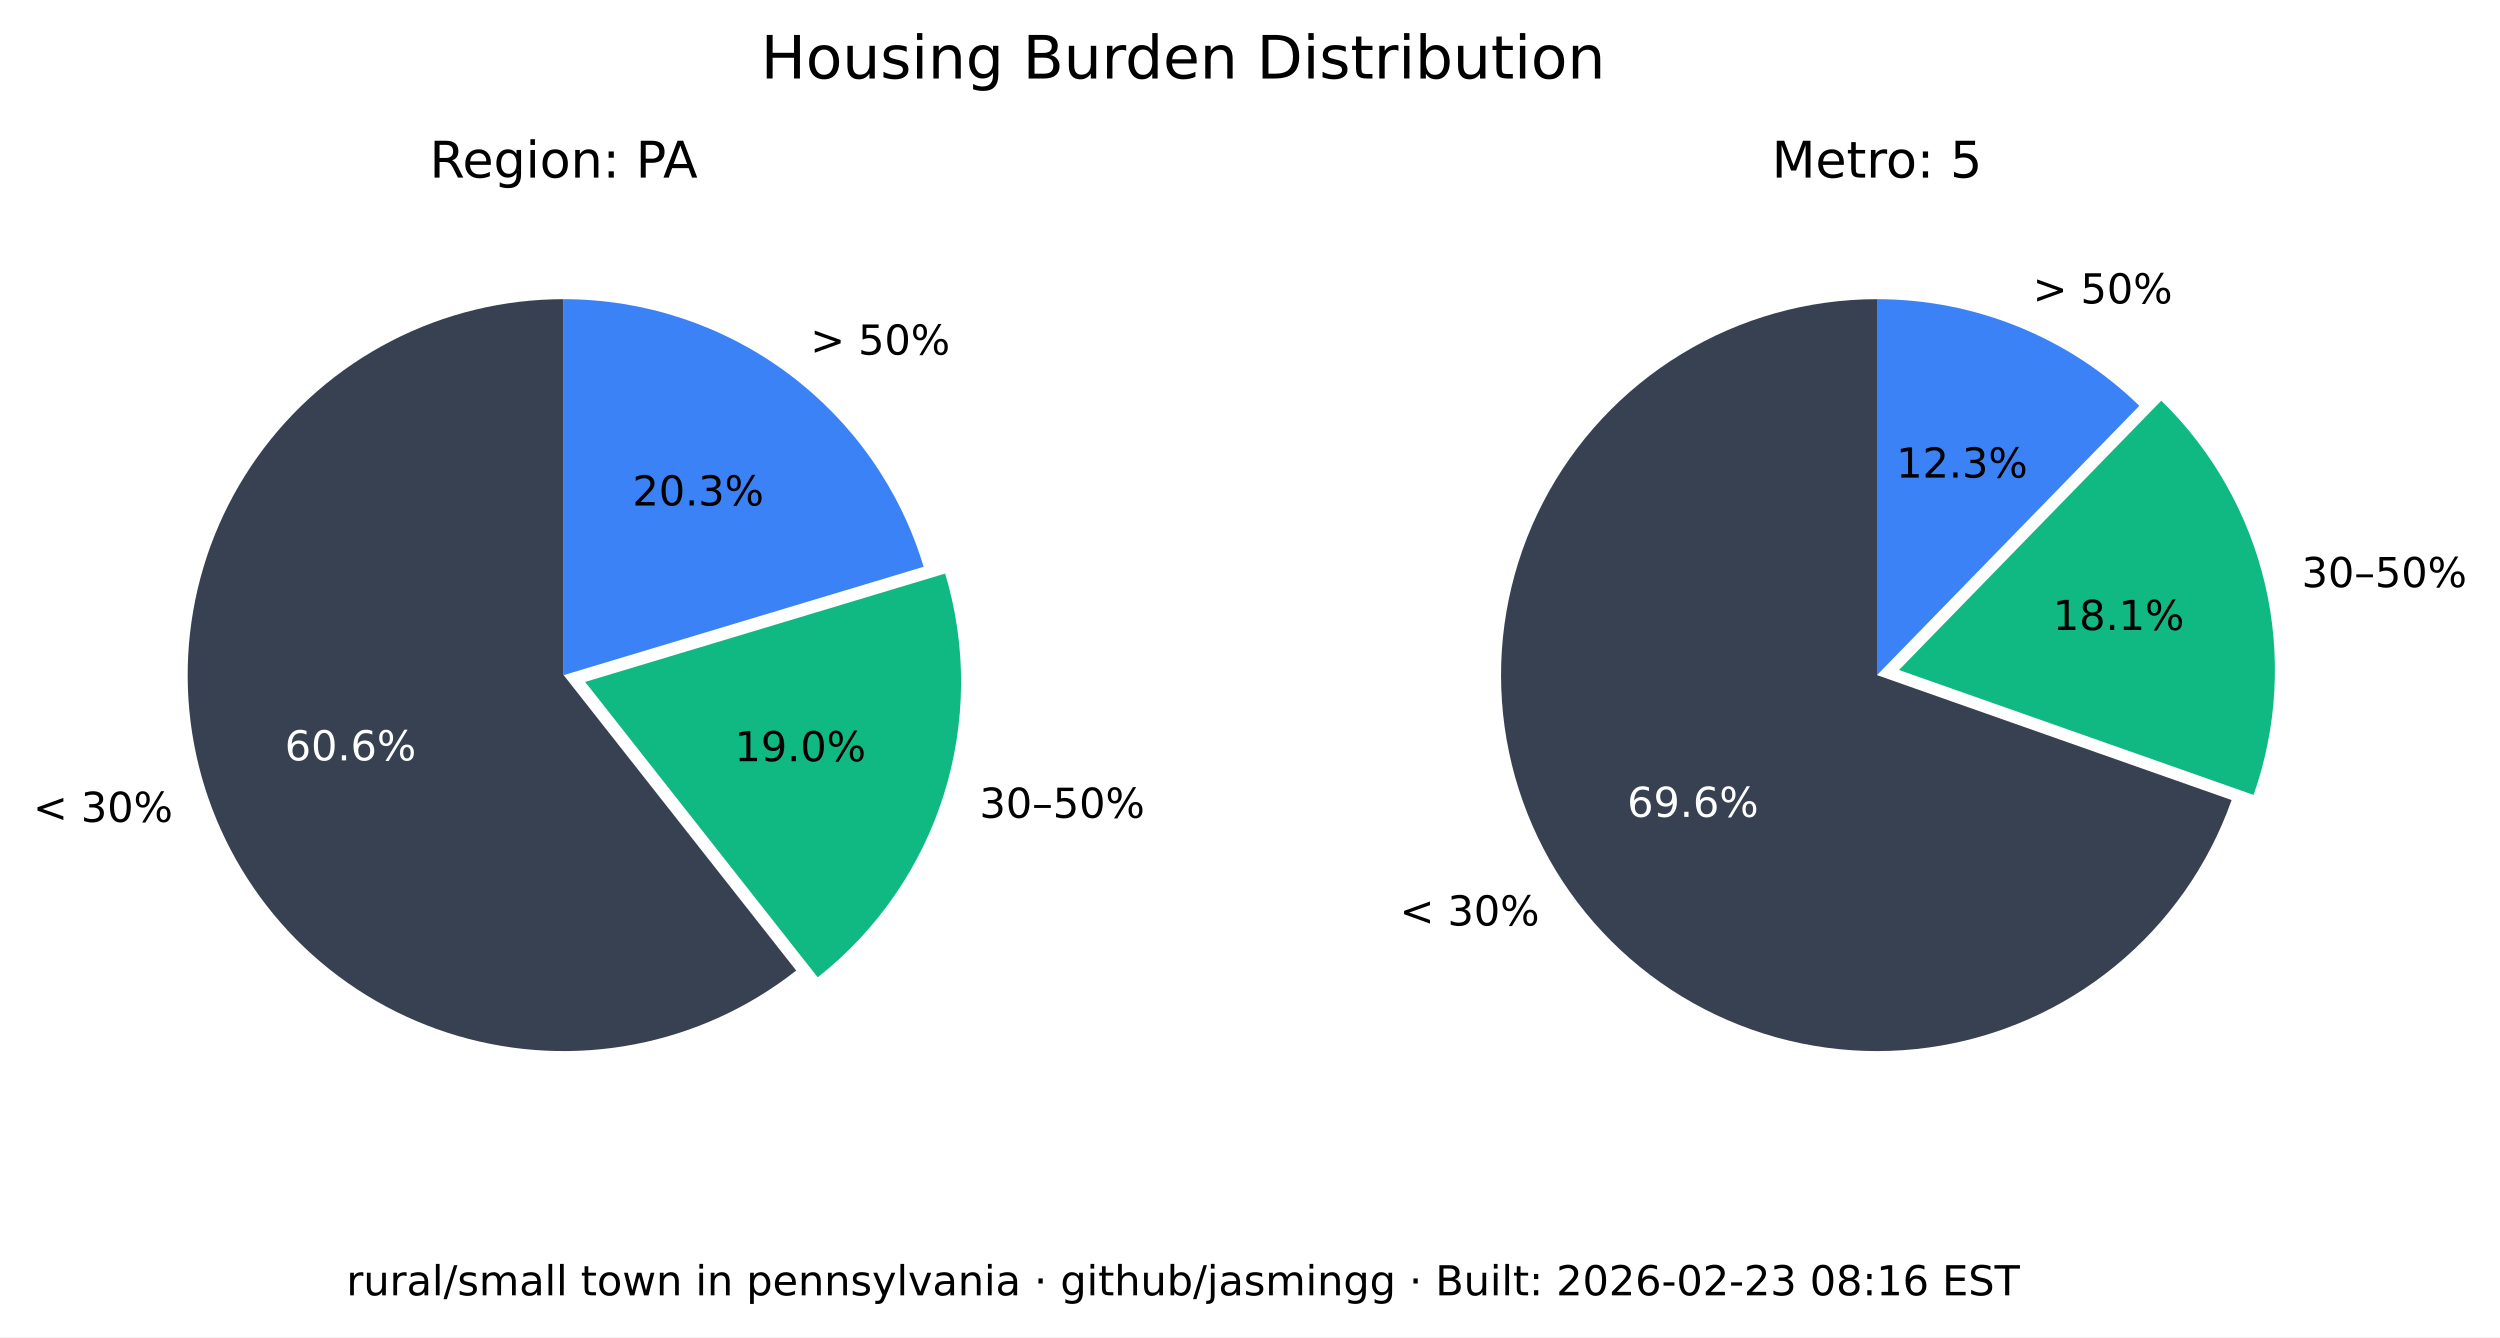
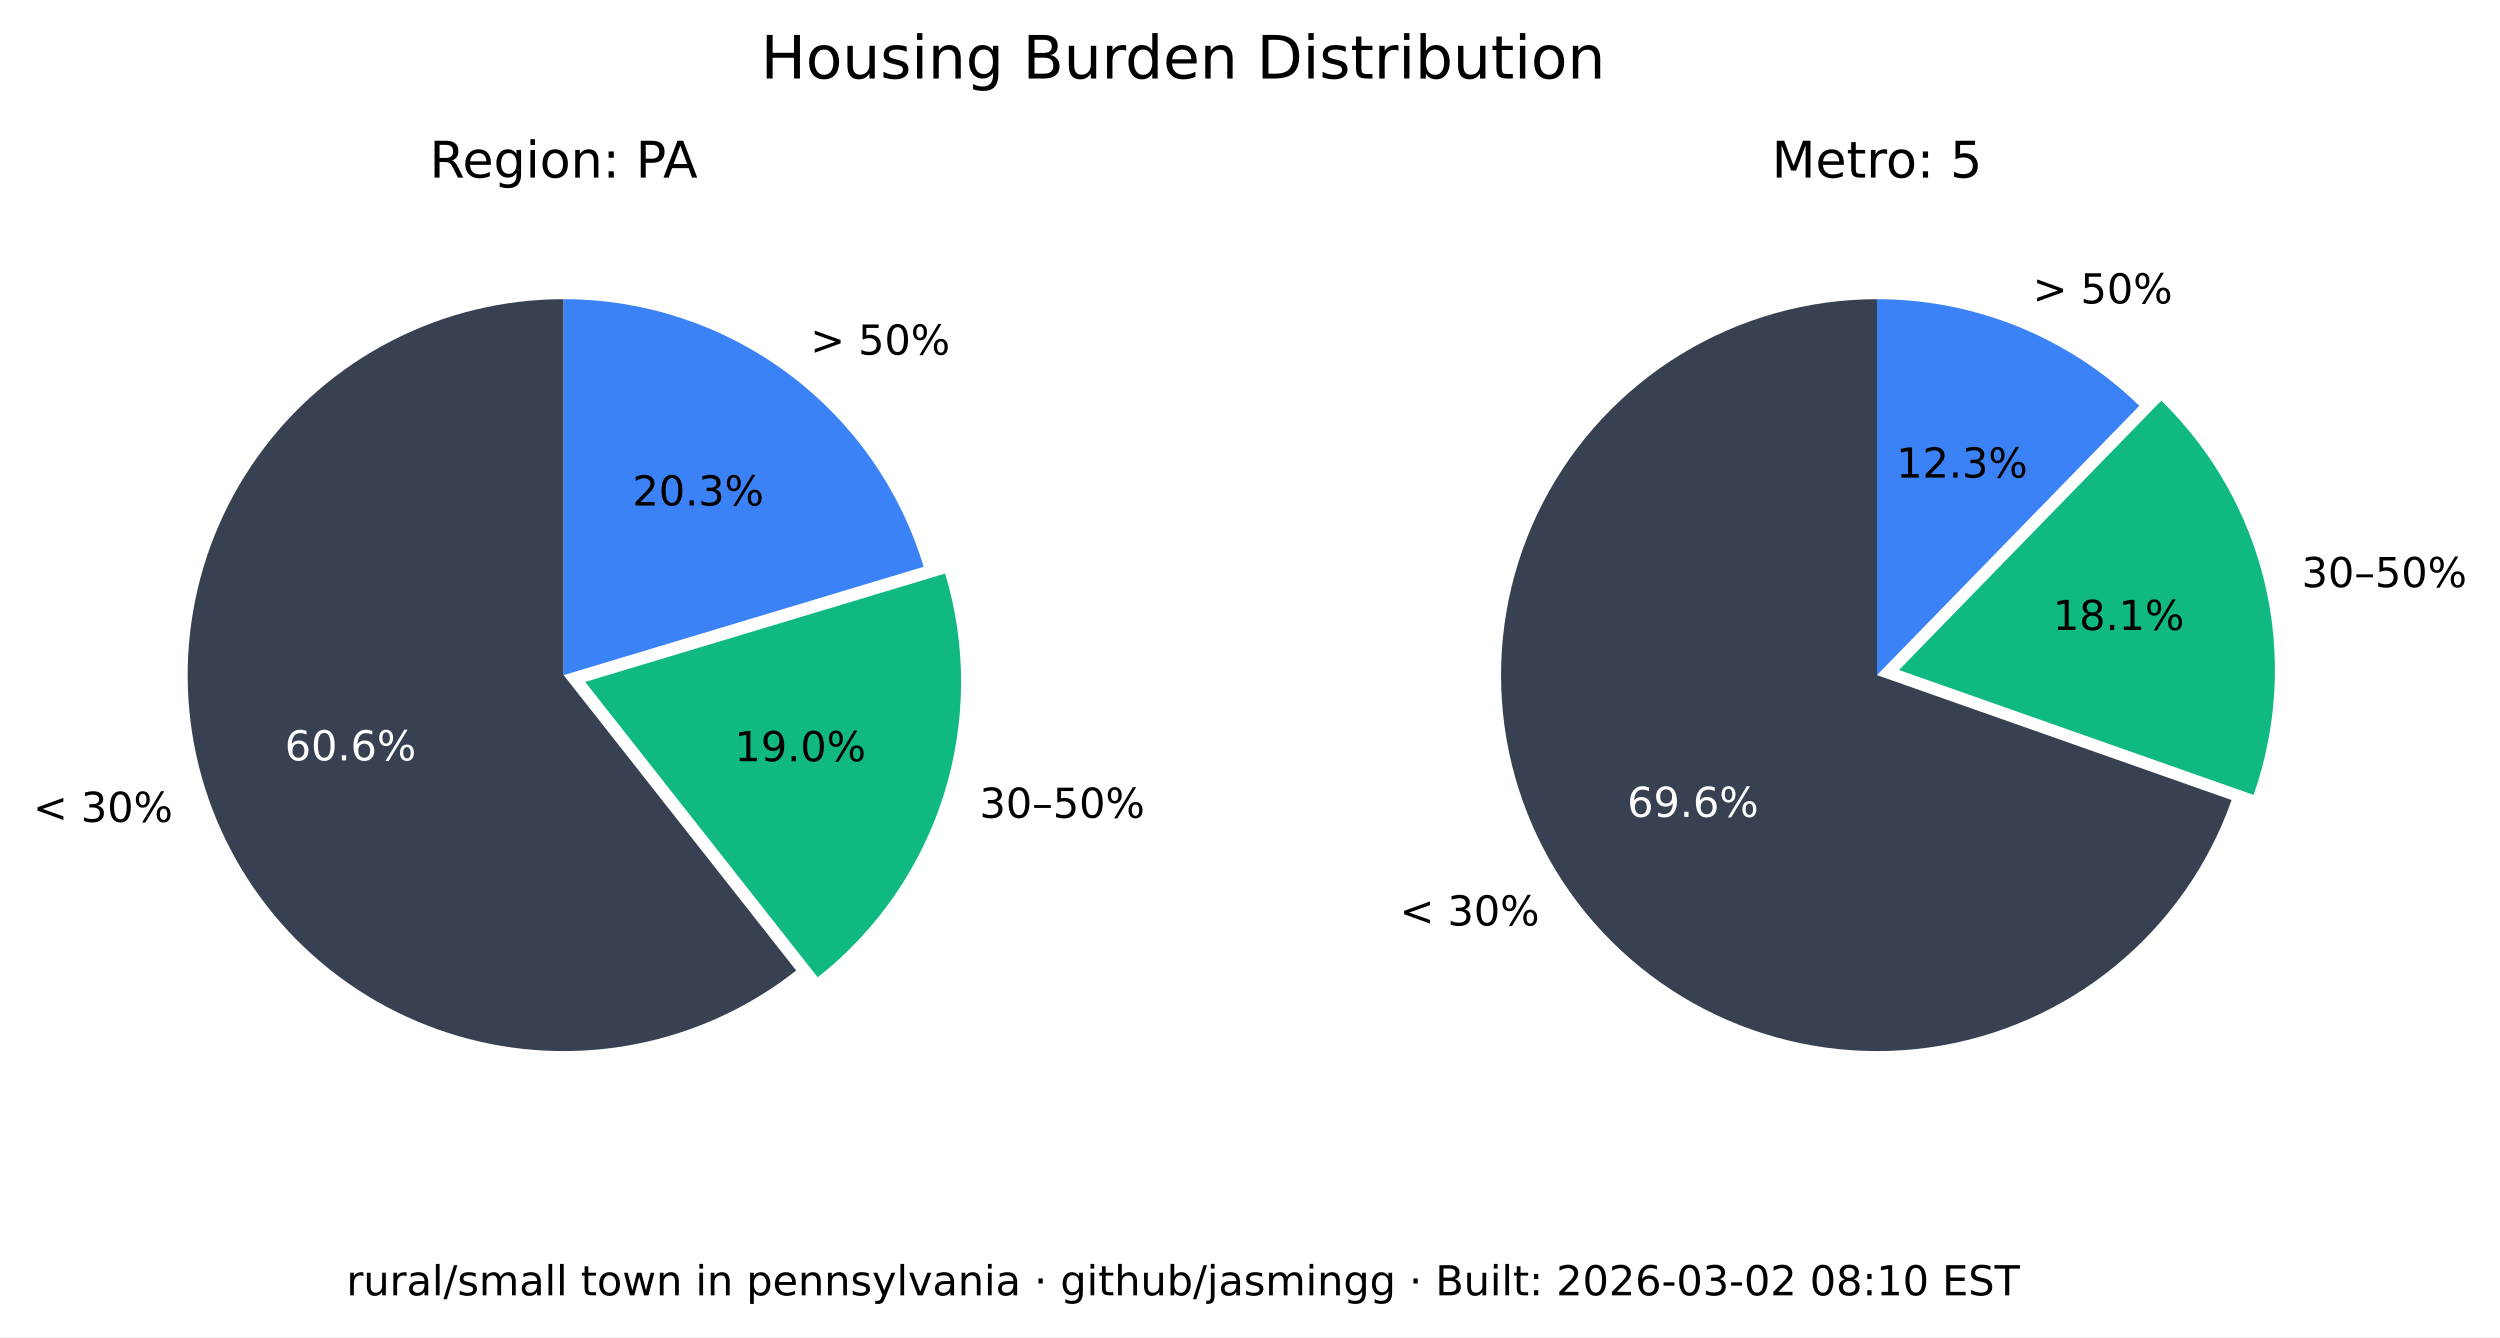
<svg xmlns="http://www.w3.org/2000/svg" xmlns:xlink="http://www.w3.org/1999/xlink" width="543.893pt" height="290.88pt" viewBox="0 0 543.893 290.88" version="1.1">
  <defs>
    <style type="text/css">*{stroke-linejoin: round; stroke-linecap: butt}</style>
  </defs>
  <g id="figure_1">
    <g id="patch_1">
      <path d="M 0 290.88  L 543.893 290.88  L 543.893 0  L 0 0  z " style="fill: #ffffff" />
    </g>
    <g id="axes_1">
      <g id="patch_2">
        <path d="M 122.62 65.088  C 109.58 65.088 96.727 68.207 85.136 74.183  C 73.546 80.159 63.551 88.822 55.988 99.445  C 48.425 110.069 43.512 122.349 41.659 135.257  C 39.805 148.165 41.066 161.331 45.335 173.653  C 49.603 185.975 56.757 197.1 66.198 206.096  C 75.639 215.091 87.096 221.7 99.61 225.369  C 112.124 229.037 125.336 229.661 138.139 227.186  C 150.943 224.712 162.971 219.211 173.217 211.144  L 122.62 146.88  z " style="fill: #374151" />
      </g>
      <g id="patch_3">
        <path d="M 177.897 212.621  C 190.804 202.459 200.356 188.64 205.3 172.974  C 210.244 157.308 210.356 140.51 205.621 124.78  L 127.3 148.357  z " style="fill: #10b981" />
      </g>
      <g id="patch_4">
        <path d="M 200.941 123.303  C 195.875 106.475 185.518 91.72 171.414 81.236  C 157.309 70.752 140.194 65.088 122.62 65.088  L 122.62 146.88  z " style="fill: #3b82f6" />
      </g>
      <g id="matplotlib.axis_1" />
      <g id="matplotlib.axis_2" />
      <g id="text_1">
        <g transform="translate(7.2 178.8141) scale(0.09 -0.09)">
          <defs>
            <path id="DejaVuSans-3c" d="M 4684 3150  L 1459 2003  L 4684 863  L 4684 294  L 678 1747  L 678 2266  L 4684 3719  L 4684 3150  z " transform="scale(0.015625)" />
            <path id="DejaVuSans-20" transform="scale(0.015625)" />
            <path id="DejaVuSans-33" d="M 2597 2516  Q 3050 2419 3304 2112  Q 3559 1806 3559 1356  Q 3559 666 3084 287  Q 2609 -91 1734 -91  Q 1441 -91 1130 -33  Q 819 25 488 141  L 488 750  Q 750 597 1062 519  Q 1375 441 1716 441  Q 2309 441 2620 675  Q 2931 909 2931 1356  Q 2931 1769 2642 2001  Q 2353 2234 1838 2234  L 1294 2234  L 1294 2753  L 1863 2753  Q 2328 2753 2575 2939  Q 2822 3125 2822 3475  Q 2822 3834 2567 4026  Q 2313 4219 1838 4219  Q 1578 4219 1281 4162  Q 984 4106 628 3988  L 628 4550  Q 988 4650 1302 4700  Q 1616 4750 1894 4750  Q 2613 4750 3031 4423  Q 3450 4097 3450 3541  Q 3450 3153 3228 2886  Q 3006 2619 2597 2516  z " transform="scale(0.015625)" />
            <path id="DejaVuSans-30" d="M 2034 4250  Q 1547 4250 1301 3770  Q 1056 3291 1056 2328  Q 1056 1369 1301 889  Q 1547 409 2034 409  Q 2525 409 2770 889  Q 3016 1369 3016 2328  Q 3016 3291 2770 3770  Q 2525 4250 2034 4250  z M 2034 4750  Q 2819 4750 3233 4129  Q 3647 3509 3647 2328  Q 3647 1150 3233 529  Q 2819 -91 2034 -91  Q 1250 -91 836 529  Q 422 1150 422 2328  Q 422 3509 836 4129  Q 1250 4750 2034 4750  z " transform="scale(0.015625)" />
            <path id="DejaVuSans-25" d="M 4653 2053  Q 4381 2053 4226 1822  Q 4072 1591 4072 1178  Q 4072 772 4226 539  Q 4381 306 4653 306  Q 4919 306 5073 539  Q 5228 772 5228 1178  Q 5228 1588 5073 1820  Q 4919 2053 4653 2053  z M 4653 2450  Q 5147 2450 5437 2106  Q 5728 1763 5728 1178  Q 5728 594 5436 251  Q 5144 -91 4653 -91  Q 4153 -91 3862 251  Q 3572 594 3572 1178  Q 3572 1766 3864 2108  Q 4156 2450 4653 2450  z M 1428 4353  Q 1159 4353 1004 4120  Q 850 3888 850 3481  Q 850 3069 1003 2837  Q 1156 2606 1428 2606  Q 1700 2606 1854 2837  Q 2009 3069 2009 3481  Q 2009 3884 1853 4118  Q 1697 4353 1428 4353  z M 4250 4750  L 4750 4750  L 1831 -91  L 1331 -91  L 4250 4750  z M 1428 4750  Q 1922 4750 2215 4408  Q 2509 4066 2509 3481  Q 2509 2891 2217 2550  Q 1925 2209 1428 2209  Q 931 2209 642 2551  Q 353 2894 353 3481  Q 353 4063 643 4406  Q 934 4750 1428 4750  z " transform="scale(0.015625)" />
          </defs>
          <use xlink:href="#DejaVuSans-3c" />
          <use xlink:href="#DejaVuSans-20" x="83.789" />
          <use xlink:href="#DejaVuSans-33" x="115.576" />
          <use xlink:href="#DejaVuSans-30" x="179.199" />
          <use xlink:href="#DejaVuSans-25" x="242.822" />
        </g>
      </g>
      <g id="text_2">
        <g style="fill: #ffffff" transform="translate(61.95368 165.4275) scale(0.09 -0.09)">
          <defs>
            <path id="DejaVuSans-36" d="M 2113 2584  Q 1688 2584 1439 2293  Q 1191 2003 1191 1497  Q 1191 994 1439 701  Q 1688 409 2113 409  Q 2538 409 2786 701  Q 3034 994 3034 1497  Q 3034 2003 2786 2293  Q 2538 2584 2113 2584  z M 3366 4563  L 3366 3988  Q 3128 4100 2886 4159  Q 2644 4219 2406 4219  Q 1781 4219 1451 3797  Q 1122 3375 1075 2522  Q 1259 2794 1537 2939  Q 1816 3084 2150 3084  Q 2853 3084 3261 2657  Q 3669 2231 3669 1497  Q 3669 778 3244 343  Q 2819 -91 2113 -91  Q 1303 -91 875 529  Q 447 1150 447 2328  Q 447 3434 972 4092  Q 1497 4750 2381 4750  Q 2619 4750 2861 4703  Q 3103 4656 3366 4563  z " transform="scale(0.015625)" />
            <path id="DejaVuSans-2e" d="M 684 794  L 1344 794  L 1344 0  L 684 0  L 684 794  z " transform="scale(0.015625)" />
          </defs>
          <use xlink:href="#DejaVuSans-36" />
          <use xlink:href="#DejaVuSans-30" x="63.623" />
          <use xlink:href="#DejaVuSans-2e" x="127.246" />
          <use xlink:href="#DejaVuSans-36" x="159.033" />
          <use xlink:href="#DejaVuSans-25" x="222.656" />
        </g>
      </g>
      <g id="text_3">
        <g transform="translate(213.0999 177.9196) scale(0.09 -0.09)">
          <defs>
            <path id="DejaVuSans-2013" d="M 313 1978  L 2888 1978  L 2888 1528  L 313 1528  L 313 1978  z " transform="scale(0.015625)" />
            <path id="DejaVuSans-35" d="M 691 4666  L 3169 4666  L 3169 4134  L 1269 4134  L 1269 2991  Q 1406 3038 1543 3061  Q 1681 3084 1819 3084  Q 2600 3084 3056 2656  Q 3513 2228 3513 1497  Q 3513 744 3044 326  Q 2575 -91 1722 -91  Q 1428 -91 1123 -41  Q 819 9 494 109  L 494 744  Q 775 591 1075 516  Q 1375 441 1709 441  Q 2250 441 2565 725  Q 2881 1009 2881 1497  Q 2881 1984 2565 2268  Q 2250 2553 1709 2553  Q 1456 2553 1204 2497  Q 953 2441 691 2322  L 691 4666  z " transform="scale(0.015625)" />
          </defs>
          <use xlink:href="#DejaVuSans-33" />
          <use xlink:href="#DejaVuSans-30" x="63.623" />
          <use xlink:href="#DejaVuSans-2013" x="127.246" />
          <use xlink:href="#DejaVuSans-35" x="177.246" />
          <use xlink:href="#DejaVuSans-30" x="240.869" />
          <use xlink:href="#DejaVuSans-25" x="304.492" />
        </g>
      </g>
      <g id="text_4">
        <g transform="translate(159.8049 165.6109) scale(0.09 -0.09)">
          <defs>
            <path id="DejaVuSans-31" d="M 794 531  L 1825 531  L 1825 4091  L 703 3866  L 703 4441  L 1819 4666  L 2450 4666  L 2450 531  L 3481 531  L 3481 0  L 794 0  L 794 531  z " transform="scale(0.015625)" />
            <path id="DejaVuSans-39" d="M 703 97  L 703 672  Q 941 559 1184 500  Q 1428 441 1663 441  Q 2288 441 2617 861  Q 2947 1281 2994 2138  Q 2813 1869 2534 1725  Q 2256 1581 1919 1581  Q 1219 1581 811 2004  Q 403 2428 403 3163  Q 403 3881 828 4315  Q 1253 4750 1959 4750  Q 2769 4750 3195 4129  Q 3622 3509 3622 2328  Q 3622 1225 3098 567  Q 2575 -91 1691 -91  Q 1453 -91 1209 -44  Q 966 3 703 97  z M 1959 2075  Q 2384 2075 2632 2365  Q 2881 2656 2881 3163  Q 2881 3666 2632 3958  Q 2384 4250 1959 4250  Q 1534 4250 1286 3958  Q 1038 3666 1038 3163  Q 1038 2656 1286 2365  Q 1534 2075 1959 2075  z " transform="scale(0.015625)" />
          </defs>
          <use xlink:href="#DejaVuSans-31" />
          <use xlink:href="#DejaVuSans-39" x="63.623" />
          <use xlink:href="#DejaVuSans-2e" x="127.246" />
          <use xlink:href="#DejaVuSans-30" x="159.033" />
          <use xlink:href="#DejaVuSans-25" x="222.656" />
        </g>
      </g>
      <g id="text_5">
        <g transform="translate(176.2929 77.15477) scale(0.09 -0.09)">
          <defs>
            <path id="DejaVuSans-3e" d="M 678 3150  L 678 3719  L 4684 2266  L 4684 1747  L 678 294  L 678 863  L 3897 2003  L 678 3150  z " transform="scale(0.015625)" />
          </defs>
          <use xlink:href="#DejaVuSans-3e" />
          <use xlink:href="#DejaVuSans-20" x="83.789" />
          <use xlink:href="#DejaVuSans-35" x="115.576" />
          <use xlink:href="#DejaVuSans-30" x="179.199" />
          <use xlink:href="#DejaVuSans-25" x="242.822" />
        </g>
      </g>
      <g id="text_6">
        <g transform="translate(137.6011 109.9769) scale(0.09 -0.09)">
          <defs>
            <path id="DejaVuSans-32" d="M 1228 531  L 3431 531  L 3431 0  L 469 0  L 469 531  Q 828 903 1448 1529  Q 2069 2156 2228 2338  Q 2531 2678 2651 2914  Q 2772 3150 2772 3378  Q 2772 3750 2511 3984  Q 2250 4219 1831 4219  Q 1534 4219 1204 4116  Q 875 4013 500 3803  L 500 4441  Q 881 4594 1212 4672  Q 1544 4750 1819 4750  Q 2544 4750 2975 4387  Q 3406 4025 3406 3419  Q 3406 3131 3298 2873  Q 3191 2616 2906 2266  Q 2828 2175 2409 1742  Q 1991 1309 1228 531  z " transform="scale(0.015625)" />
          </defs>
          <use xlink:href="#DejaVuSans-32" />
          <use xlink:href="#DejaVuSans-30" x="63.623" />
          <use xlink:href="#DejaVuSans-2e" x="127.246" />
          <use xlink:href="#DejaVuSans-33" x="159.033" />
          <use xlink:href="#DejaVuSans-25" x="222.656" />
        </g>
      </g>
      <g id="text_7">
        <g transform="translate(93.46275 38.64) scale(0.11 -0.11)">
          <defs>
            <path id="DejaVuSans-52" d="M 2841 2188  Q 3044 2119 3236 1894  Q 3428 1669 3622 1275  L 4263 0  L 3584 0  L 2988 1197  Q 2756 1666 2539 1819  Q 2322 1972 1947 1972  L 1259 1972  L 1259 0  L 628 0  L 628 4666  L 2053 4666  Q 2853 4666 3247 4331  Q 3641 3997 3641 3322  Q 3641 2881 3436 2590  Q 3231 2300 2841 2188  z M 1259 4147  L 1259 2491  L 2053 2491  Q 2509 2491 2742 2702  Q 2975 2913 2975 3322  Q 2975 3731 2742 3939  Q 2509 4147 2053 4147  L 1259 4147  z " transform="scale(0.015625)" />
            <path id="DejaVuSans-65" d="M 3597 1894  L 3597 1613  L 953 1613  Q 991 1019 1311 708  Q 1631 397 2203 397  Q 2534 397 2845 478  Q 3156 559 3463 722  L 3463 178  Q 3153 47 2828 -22  Q 2503 -91 2169 -91  Q 1331 -91 842 396  Q 353 884 353 1716  Q 353 2575 817 3079  Q 1281 3584 2069 3584  Q 2775 3584 3186 3129  Q 3597 2675 3597 1894  z M 3022 2063  Q 3016 2534 2758 2815  Q 2500 3097 2075 3097  Q 1594 3097 1305 2825  Q 1016 2553 972 2059  L 3022 2063  z " transform="scale(0.015625)" />
            <path id="DejaVuSans-67" d="M 2906 1791  Q 2906 2416 2648 2759  Q 2391 3103 1925 3103  Q 1463 3103 1205 2759  Q 947 2416 947 1791  Q 947 1169 1205 825  Q 1463 481 1925 481  Q 2391 481 2648 825  Q 2906 1169 2906 1791  z M 3481 434  Q 3481 -459 3084 -895  Q 2688 -1331 1869 -1331  Q 1566 -1331 1297 -1286  Q 1028 -1241 775 -1147  L 775 -588  Q 1028 -725 1275 -790  Q 1522 -856 1778 -856  Q 2344 -856 2625 -561  Q 2906 -266 2906 331  L 2906 616  Q 2728 306 2450 153  Q 2172 0 1784 0  Q 1141 0 747 490  Q 353 981 353 1791  Q 353 2603 747 3093  Q 1141 3584 1784 3584  Q 2172 3584 2450 3431  Q 2728 3278 2906 2969  L 2906 3500  L 3481 3500  L 3481 434  z " transform="scale(0.015625)" />
            <path id="DejaVuSans-69" d="M 603 3500  L 1178 3500  L 1178 0  L 603 0  L 603 3500  z M 603 4863  L 1178 4863  L 1178 4134  L 603 4134  L 603 4863  z " transform="scale(0.015625)" />
            <path id="DejaVuSans-6f" d="M 1959 3097  Q 1497 3097 1228 2736  Q 959 2375 959 1747  Q 959 1119 1226 758  Q 1494 397 1959 397  Q 2419 397 2687 759  Q 2956 1122 2956 1747  Q 2956 2369 2687 2733  Q 2419 3097 1959 3097  z M 1959 3584  Q 2709 3584 3137 3096  Q 3566 2609 3566 1747  Q 3566 888 3137 398  Q 2709 -91 1959 -91  Q 1206 -91 779 398  Q 353 888 353 1747  Q 353 2609 779 3096  Q 1206 3584 1959 3584  z " transform="scale(0.015625)" />
            <path id="DejaVuSans-6e" d="M 3513 2113  L 3513 0  L 2938 0  L 2938 2094  Q 2938 2591 2744 2837  Q 2550 3084 2163 3084  Q 1697 3084 1428 2787  Q 1159 2491 1159 1978  L 1159 0  L 581 0  L 581 3500  L 1159 3500  L 1159 2956  Q 1366 3272 1645 3428  Q 1925 3584 2291 3584  Q 2894 3584 3203 3211  Q 3513 2838 3513 2113  z " transform="scale(0.015625)" />
            <path id="DejaVuSans-3a" d="M 750 794  L 1409 794  L 1409 0  L 750 0  L 750 794  z M 750 3309  L 1409 3309  L 1409 2516  L 750 2516  L 750 3309  z " transform="scale(0.015625)" />
            <path id="DejaVuSans-50" d="M 1259 4147  L 1259 2394  L 2053 2394  Q 2494 2394 2734 2622  Q 2975 2850 2975 3272  Q 2975 3691 2734 3919  Q 2494 4147 2053 4147  L 1259 4147  z M 628 4666  L 2053 4666  Q 2838 4666 3239 4311  Q 3641 3956 3641 3272  Q 3641 2581 3239 2228  Q 2838 1875 2053 1875  L 1259 1875  L 1259 0  L 628 0  L 628 4666  z " transform="scale(0.015625)" />
            <path id="DejaVuSans-41" d="M 2188 4044  L 1331 1722  L 3047 1722  L 2188 4044  z M 1831 4666  L 2547 4666  L 4325 0  L 3669 0  L 3244 1197  L 1141 1197  L 716 0  L 50 0  L 1831 4666  z " transform="scale(0.015625)" />
          </defs>
          <use xlink:href="#DejaVuSans-52" />
          <use xlink:href="#DejaVuSans-65" x="64.982" />
          <use xlink:href="#DejaVuSans-67" x="126.506" />
          <use xlink:href="#DejaVuSans-69" x="189.982" />
          <use xlink:href="#DejaVuSans-6f" x="217.766" />
          <use xlink:href="#DejaVuSans-6e" x="278.947" />
          <use xlink:href="#DejaVuSans-3a" x="342.326" />
          <use xlink:href="#DejaVuSans-20" x="376.018" />
          <use xlink:href="#DejaVuSans-50" x="407.805" />
          <use xlink:href="#DejaVuSans-41" x="461.732" />
        </g>
      </g>
    </g>
    <g id="axes_2">
      <g id="patch_5">
        <path d="M 408.355 65.088  C 393.357 65.088 378.645 69.213 365.833 77.01  C 353.022 84.807 342.598 95.979 335.707 109.3  C 328.816 122.621 325.721 137.584 326.759 152.546  C 327.798 167.507 332.933 181.899 341.598 194.14  C 350.264 206.38 362.132 216.005 375.898 221.956  C 389.664 227.908 404.806 229.96 419.659 227.887  C 434.513 225.814 448.514 219.695 460.125 210.203  C 471.736 200.71 480.516 188.204 485.499 174.059  L 408.355 146.88  z " style="fill: #374151" />
      </g>
      <g id="patch_6">
        <path d="M 490.278 172.94  C 495.464 158.22 496.33 142.318 492.773 127.122  C 489.216 111.925 481.383 98.059 470.203 87.17  L 413.133 145.762  z " style="fill: #10b981" />
      </g>
      <g id="patch_7">
        <path d="M 465.424 88.288  C 457.86 80.92 448.94 75.086 439.157 71.11  C 429.375 67.133 418.915 65.088 408.355 65.088  L 408.355 146.88  z " style="fill: #3b82f6" />
      </g>
      <g id="matplotlib.axis_3" />
      <g id="matplotlib.axis_4" />
      <g id="text_8">
        <g transform="translate(304.5166 201.349) scale(0.09 -0.09)">
          <use xlink:href="#DejaVuSans-3c" />
          <use xlink:href="#DejaVuSans-20" x="83.789" />
          <use xlink:href="#DejaVuSans-33" x="115.576" />
          <use xlink:href="#DejaVuSans-30" x="179.199" />
          <use xlink:href="#DejaVuSans-25" x="242.822" />
        </g>
      </g>
      <g id="text_9">
        <g style="fill: #ffffff" transform="translate(354.0057 177.7192) scale(0.09 -0.09)">
          <use xlink:href="#DejaVuSans-36" />
          <use xlink:href="#DejaVuSans-39" x="63.623" />
          <use xlink:href="#DejaVuSans-2e" x="127.246" />
          <use xlink:href="#DejaVuSans-36" x="159.033" />
          <use xlink:href="#DejaVuSans-25" x="222.656" />
        </g>
      </g>
      <g id="text_10">
        <g transform="translate(500.737 127.741) scale(0.09 -0.09)">
          <use xlink:href="#DejaVuSans-33" />
          <use xlink:href="#DejaVuSans-30" x="63.623" />
          <use xlink:href="#DejaVuSans-2013" x="127.246" />
          <use xlink:href="#DejaVuSans-35" x="177.246" />
          <use xlink:href="#DejaVuSans-30" x="240.869" />
          <use xlink:href="#DejaVuSans-25" x="304.492" />
        </g>
      </g>
      <g id="text_11">
        <g transform="translate(446.6219 137.061) scale(0.09 -0.09)">
          <defs>
            <path id="DejaVuSans-38" d="M 2034 2216  Q 1584 2216 1326 1975  Q 1069 1734 1069 1313  Q 1069 891 1326 650  Q 1584 409 2034 409  Q 2484 409 2743 651  Q 3003 894 3003 1313  Q 3003 1734 2745 1975  Q 2488 2216 2034 2216  z M 1403 2484  Q 997 2584 770 2862  Q 544 3141 544 3541  Q 544 4100 942 4425  Q 1341 4750 2034 4750  Q 2731 4750 3128 4425  Q 3525 4100 3525 3541  Q 3525 3141 3298 2862  Q 3072 2584 2669 2484  Q 3125 2378 3379 2068  Q 3634 1759 3634 1313  Q 3634 634 3220 271  Q 2806 -91 2034 -91  Q 1263 -91 848 271  Q 434 634 434 1313  Q 434 1759 690 2068  Q 947 2378 1403 2484  z M 1172 3481  Q 1172 3119 1398 2916  Q 1625 2713 2034 2713  Q 2441 2713 2670 2916  Q 2900 3119 2900 3481  Q 2900 3844 2670 4047  Q 2441 4250 2034 4250  Q 1625 4250 1398 4047  Q 1172 3844 1172 3481  z " transform="scale(0.015625)" />
          </defs>
          <use xlink:href="#DejaVuSans-31" />
          <use xlink:href="#DejaVuSans-38" x="63.623" />
          <use xlink:href="#DejaVuSans-2e" x="127.246" />
          <use xlink:href="#DejaVuSans-31" x="159.033" />
          <use xlink:href="#DejaVuSans-25" x="222.656" />
        </g>
      </g>
      <g id="text_12">
        <g transform="translate(442.2376 66.01607) scale(0.09 -0.09)">
          <use xlink:href="#DejaVuSans-3e" />
          <use xlink:href="#DejaVuSans-20" x="83.789" />
          <use xlink:href="#DejaVuSans-35" x="115.576" />
          <use xlink:href="#DejaVuSans-30" x="179.199" />
          <use xlink:href="#DejaVuSans-25" x="242.822" />
        </g>
      </g>
      <g id="text_13">
        <g transform="translate(412.5412 103.9012) scale(0.09 -0.09)">
          <use xlink:href="#DejaVuSans-31" />
          <use xlink:href="#DejaVuSans-32" x="63.623" />
          <use xlink:href="#DejaVuSans-2e" x="127.246" />
          <use xlink:href="#DejaVuSans-33" x="159.033" />
          <use xlink:href="#DejaVuSans-25" x="222.656" />
        </g>
      </g>
      <g id="text_14">
        <g transform="translate(385.4664 38.64) scale(0.11 -0.11)">
          <defs>
            <path id="DejaVuSans-4d" d="M 628 4666  L 1569 4666  L 2759 1491  L 3956 4666  L 4897 4666  L 4897 0  L 4281 0  L 4281 4097  L 3078 897  L 2444 897  L 1241 4097  L 1241 0  L 628 0  L 628 4666  z " transform="scale(0.015625)" />
            <path id="DejaVuSans-74" d="M 1172 4494  L 1172 3500  L 2356 3500  L 2356 3053  L 1172 3053  L 1172 1153  Q 1172 725 1289 603  Q 1406 481 1766 481  L 2356 481  L 2356 0  L 1766 0  Q 1100 0 847 248  Q 594 497 594 1153  L 594 3053  L 172 3053  L 172 3500  L 594 3500  L 594 4494  L 1172 4494  z " transform="scale(0.015625)" />
            <path id="DejaVuSans-72" d="M 2631 2963  Q 2534 3019 2420 3045  Q 2306 3072 2169 3072  Q 1681 3072 1420 2755  Q 1159 2438 1159 1844  L 1159 0  L 581 0  L 581 3500  L 1159 3500  L 1159 2956  Q 1341 3275 1631 3429  Q 1922 3584 2338 3584  Q 2397 3584 2469 3576  Q 2541 3569 2628 3553  L 2631 2963  z " transform="scale(0.015625)" />
          </defs>
          <use xlink:href="#DejaVuSans-4d" />
          <use xlink:href="#DejaVuSans-65" x="86.279" />
          <use xlink:href="#DejaVuSans-74" x="147.803" />
          <use xlink:href="#DejaVuSans-72" x="187.012" />
          <use xlink:href="#DejaVuSans-6f" x="225.875" />
          <use xlink:href="#DejaVuSans-3a" x="287.057" />
          <use xlink:href="#DejaVuSans-20" x="320.748" />
          <use xlink:href="#DejaVuSans-35" x="352.535" />
        </g>
      </g>
    </g>
    <g id="text_15">
      <g transform="translate(165.5316 17.07797) scale(0.13 -0.13)">
        <defs>
          <path id="DejaVuSans-48" d="M 628 4666  L 1259 4666  L 1259 2753  L 3553 2753  L 3553 4666  L 4184 4666  L 4184 0  L 3553 0  L 3553 2222  L 1259 2222  L 1259 0  L 628 0  L 628 4666  z " transform="scale(0.015625)" />
          <path id="DejaVuSans-75" d="M 544 1381  L 544 3500  L 1119 3500  L 1119 1403  Q 1119 906 1312 657  Q 1506 409 1894 409  Q 2359 409 2629 706  Q 2900 1003 2900 1516  L 2900 3500  L 3475 3500  L 3475 0  L 2900 0  L 2900 538  Q 2691 219 2414 64  Q 2138 -91 1772 -91  Q 1169 -91 856 284  Q 544 659 544 1381  z M 1991 3584  L 1991 3584  z " transform="scale(0.015625)" />
          <path id="DejaVuSans-73" d="M 2834 3397  L 2834 2853  Q 2591 2978 2328 3040  Q 2066 3103 1784 3103  Q 1356 3103 1142 2972  Q 928 2841 928 2578  Q 928 2378 1081 2264  Q 1234 2150 1697 2047  L 1894 2003  Q 2506 1872 2764 1633  Q 3022 1394 3022 966  Q 3022 478 2636 193  Q 2250 -91 1575 -91  Q 1294 -91 989 -36  Q 684 19 347 128  L 347 722  Q 666 556 975 473  Q 1284 391 1588 391  Q 1994 391 2212 530  Q 2431 669 2431 922  Q 2431 1156 2273 1281  Q 2116 1406 1581 1522  L 1381 1569  Q 847 1681 609 1914  Q 372 2147 372 2553  Q 372 3047 722 3315  Q 1072 3584 1716 3584  Q 2034 3584 2315 3537  Q 2597 3491 2834 3397  z " transform="scale(0.015625)" />
          <path id="DejaVuSans-42" d="M 1259 2228  L 1259 519  L 2272 519  Q 2781 519 3026 730  Q 3272 941 3272 1375  Q 3272 1813 3026 2020  Q 2781 2228 2272 2228  L 1259 2228  z M 1259 4147  L 1259 2741  L 2194 2741  Q 2656 2741 2882 2914  Q 3109 3088 3109 3444  Q 3109 3797 2882 3972  Q 2656 4147 2194 4147  L 1259 4147  z M 628 4666  L 2241 4666  Q 2963 4666 3353 4366  Q 3744 4066 3744 3513  Q 3744 3084 3544 2831  Q 3344 2578 2956 2516  Q 3422 2416 3680 2098  Q 3938 1781 3938 1306  Q 3938 681 3513 340  Q 3088 0 2303 0  L 628 0  L 628 4666  z " transform="scale(0.015625)" />
          <path id="DejaVuSans-64" d="M 2906 2969  L 2906 4863  L 3481 4863  L 3481 0  L 2906 0  L 2906 525  Q 2725 213 2448 61  Q 2172 -91 1784 -91  Q 1150 -91 751 415  Q 353 922 353 1747  Q 353 2572 751 3078  Q 1150 3584 1784 3584  Q 2172 3584 2448 3432  Q 2725 3281 2906 2969  z M 947 1747  Q 947 1113 1208 752  Q 1469 391 1925 391  Q 2381 391 2643 752  Q 2906 1113 2906 1747  Q 2906 2381 2643 2742  Q 2381 3103 1925 3103  Q 1469 3103 1208 2742  Q 947 2381 947 1747  z " transform="scale(0.015625)" />
          <path id="DejaVuSans-44" d="M 1259 4147  L 1259 519  L 2022 519  Q 2988 519 3436 956  Q 3884 1394 3884 2338  Q 3884 3275 3436 3711  Q 2988 4147 2022 4147  L 1259 4147  z M 628 4666  L 1925 4666  Q 3281 4666 3915 4102  Q 4550 3538 4550 2338  Q 4550 1131 3912 565  Q 3275 0 1925 0  L 628 0  L 628 4666  z " transform="scale(0.015625)" />
          <path id="DejaVuSans-62" d="M 3116 1747  Q 3116 2381 2855 2742  Q 2594 3103 2138 3103  Q 1681 3103 1420 2742  Q 1159 2381 1159 1747  Q 1159 1113 1420 752  Q 1681 391 2138 391  Q 2594 391 2855 752  Q 3116 1113 3116 1747  z M 1159 2969  Q 1341 3281 1617 3432  Q 1894 3584 2278 3584  Q 2916 3584 3314 3078  Q 3713 2572 3713 1747  Q 3713 922 3314 415  Q 2916 -91 2278 -91  Q 1894 -91 1617 61  Q 1341 213 1159 525  L 1159 0  L 581 0  L 581 4863  L 1159 4863  L 1159 2969  z " transform="scale(0.015625)" />
        </defs>
        <use xlink:href="#DejaVuSans-48" />
        <use xlink:href="#DejaVuSans-6f" x="75.195" />
        <use xlink:href="#DejaVuSans-75" x="136.377" />
        <use xlink:href="#DejaVuSans-73" x="199.756" />
        <use xlink:href="#DejaVuSans-69" x="251.855" />
        <use xlink:href="#DejaVuSans-6e" x="279.639" />
        <use xlink:href="#DejaVuSans-67" x="343.018" />
        <use xlink:href="#DejaVuSans-20" x="406.494" />
        <use xlink:href="#DejaVuSans-42" x="438.281" />
        <use xlink:href="#DejaVuSans-75" x="506.885" />
        <use xlink:href="#DejaVuSans-72" x="570.264" />
        <use xlink:href="#DejaVuSans-64" x="609.627" />
        <use xlink:href="#DejaVuSans-65" x="673.104" />
        <use xlink:href="#DejaVuSans-6e" x="734.627" />
        <use xlink:href="#DejaVuSans-20" x="798.006" />
        <use xlink:href="#DejaVuSans-44" x="829.793" />
        <use xlink:href="#DejaVuSans-69" x="906.795" />
        <use xlink:href="#DejaVuSans-73" x="934.578" />
        <use xlink:href="#DejaVuSans-74" x="986.678" />
        <use xlink:href="#DejaVuSans-72" x="1025.887" />
        <use xlink:href="#DejaVuSans-69" x="1067" />
        <use xlink:href="#DejaVuSans-62" x="1094.783" />
        <use xlink:href="#DejaVuSans-75" x="1158.26" />
        <use xlink:href="#DejaVuSans-74" x="1221.639" />
        <use xlink:href="#DejaVuSans-69" x="1260.848" />
        <use xlink:href="#DejaVuSans-6f" x="1288.631" />
        <use xlink:href="#DejaVuSans-6e" x="1349.812" />
      </g>
    </g>
    <g id="text_16">
      <g transform="translate(75.3578 281.8083) scale(0.09 -0.09)">
        <defs>
          <path id="DejaVuSans-61" d="M 2194 1759  Q 1497 1759 1228 1600  Q 959 1441 959 1056  Q 959 750 1161 570  Q 1363 391 1709 391  Q 2188 391 2477 730  Q 2766 1069 2766 1631  L 2766 1759  L 2194 1759  z M 3341 1997  L 3341 0  L 2766 0  L 2766 531  Q 2569 213 2275 61  Q 1981 -91 1556 -91  Q 1019 -91 701 211  Q 384 513 384 1019  Q 384 1609 779 1909  Q 1175 2209 1959 2209  L 2766 2209  L 2766 2266  Q 2766 2663 2505 2880  Q 2244 3097 1772 3097  Q 1472 3097 1187 3025  Q 903 2953 641 2809  L 641 3341  Q 956 3463 1253 3523  Q 1550 3584 1831 3584  Q 2591 3584 2966 3190  Q 3341 2797 3341 1997  z " transform="scale(0.015625)" />
          <path id="DejaVuSans-6c" d="M 603 4863  L 1178 4863  L 1178 0  L 603 0  L 603 4863  z " transform="scale(0.015625)" />
          <path id="DejaVuSans-2f" d="M 1625 4666  L 2156 4666  L 531 -594  L 0 -594  L 1625 4666  z " transform="scale(0.015625)" />
          <path id="DejaVuSans-6d" d="M 3328 2828  Q 3544 3216 3844 3400  Q 4144 3584 4550 3584  Q 5097 3584 5394 3201  Q 5691 2819 5691 2113  L 5691 0  L 5113 0  L 5113 2094  Q 5113 2597 4934 2840  Q 4756 3084 4391 3084  Q 3944 3084 3684 2787  Q 3425 2491 3425 1978  L 3425 0  L 2847 0  L 2847 2094  Q 2847 2600 2669 2842  Q 2491 3084 2119 3084  Q 1678 3084 1418 2786  Q 1159 2488 1159 1978  L 1159 0  L 581 0  L 581 3500  L 1159 3500  L 1159 2956  Q 1356 3278 1631 3431  Q 1906 3584 2284 3584  Q 2666 3584 2933 3390  Q 3200 3197 3328 2828  z " transform="scale(0.015625)" />
          <path id="DejaVuSans-77" d="M 269 3500  L 844 3500  L 1563 769  L 2278 3500  L 2956 3500  L 3675 769  L 4391 3500  L 4966 3500  L 4050 0  L 3372 0  L 2619 2869  L 1863 0  L 1184 0  L 269 3500  z " transform="scale(0.015625)" />
          <path id="DejaVuSans-70" d="M 1159 525  L 1159 -1331  L 581 -1331  L 581 3500  L 1159 3500  L 1159 2969  Q 1341 3281 1617 3432  Q 1894 3584 2278 3584  Q 2916 3584 3314 3078  Q 3713 2572 3713 1747  Q 3713 922 3314 415  Q 2916 -91 2278 -91  Q 1894 -91 1617 61  Q 1341 213 1159 525  z M 3116 1747  Q 3116 2381 2855 2742  Q 2594 3103 2138 3103  Q 1681 3103 1420 2742  Q 1159 2381 1159 1747  Q 1159 1113 1420 752  Q 1681 391 2138 391  Q 2594 391 2855 752  Q 3116 1113 3116 1747  z " transform="scale(0.015625)" />
          <path id="DejaVuSans-79" d="M 2059 -325  Q 1816 -950 1584 -1140  Q 1353 -1331 966 -1331  L 506 -1331  L 506 -850  L 844 -850  Q 1081 -850 1212 -737  Q 1344 -625 1503 -206  L 1606 56  L 191 3500  L 800 3500  L 1894 763  L 2988 3500  L 3597 3500  L 2059 -325  z " transform="scale(0.015625)" />
          <path id="DejaVuSans-76" d="M 191 3500  L 800 3500  L 1894 563  L 2988 3500  L 3597 3500  L 2284 0  L 1503 0  L 191 3500  z " transform="scale(0.015625)" />
          <path id="DejaVuSans-b7" d="M 684 2619  L 1344 2619  L 1344 1825  L 684 1825  L 684 2619  z " transform="scale(0.015625)" />
          <path id="DejaVuSans-68" d="M 3513 2113  L 3513 0  L 2938 0  L 2938 2094  Q 2938 2591 2744 2837  Q 2550 3084 2163 3084  Q 1697 3084 1428 2787  Q 1159 2491 1159 1978  L 1159 0  L 581 0  L 581 4863  L 1159 4863  L 1159 2956  Q 1366 3272 1645 3428  Q 1925 3584 2291 3584  Q 2894 3584 3203 3211  Q 3513 2838 3513 2113  z " transform="scale(0.015625)" />
          <path id="DejaVuSans-6a" d="M 603 3500  L 1178 3500  L 1178 -63  Q 1178 -731 923 -1031  Q 669 -1331 103 -1331  L -116 -1331  L -116 -844  L 38 -844  Q 366 -844 484 -692  Q 603 -541 603 -63  L 603 3500  z M 603 4863  L 1178 4863  L 1178 4134  L 603 4134  L 603 4863  z " transform="scale(0.015625)" />
          <path id="DejaVuSans-2d" d="M 313 2009  L 1997 2009  L 1997 1497  L 313 1497  L 313 2009  z " transform="scale(0.015625)" />
          <path id="DejaVuSans-45" d="M 628 4666  L 3578 4666  L 3578 4134  L 1259 4134  L 1259 2753  L 3481 2753  L 3481 2222  L 1259 2222  L 1259 531  L 3634 531  L 3634 0  L 628 0  L 628 4666  z " transform="scale(0.015625)" />
          <path id="DejaVuSans-53" d="M 3425 4513  L 3425 3897  Q 3066 4069 2747 4153  Q 2428 4238 2131 4238  Q 1616 4238 1336 4038  Q 1056 3838 1056 3469  Q 1056 3159 1242 3001  Q 1428 2844 1947 2747  L 2328 2669  Q 3034 2534 3370 2195  Q 3706 1856 3706 1288  Q 3706 609 3251 259  Q 2797 -91 1919 -91  Q 1588 -91 1214 -16  Q 841 59 441 206  L 441 856  Q 825 641 1194 531  Q 1563 422 1919 422  Q 2459 422 2753 634  Q 3047 847 3047 1241  Q 3047 1584 2836 1778  Q 2625 1972 2144 2069  L 1759 2144  Q 1053 2284 737 2584  Q 422 2884 422 3419  Q 422 4038 858 4394  Q 1294 4750 2059 4750  Q 2388 4750 2728 4690  Q 3069 4631 3425 4513  z " transform="scale(0.015625)" />
          <path id="DejaVuSans-54" d="M -19 4666  L 3928 4666  L 3928 4134  L 2272 4134  L 2272 0  L 1638 0  L 1638 4134  L -19 4134  L -19 4666  z " transform="scale(0.015625)" />
        </defs>
        <use xlink:href="#DejaVuSans-72" />
        <use xlink:href="#DejaVuSans-75" x="41.113" />
        <use xlink:href="#DejaVuSans-72" x="104.492" />
        <use xlink:href="#DejaVuSans-61" x="145.605" />
        <use xlink:href="#DejaVuSans-6c" x="206.885" />
        <use xlink:href="#DejaVuSans-2f" x="234.668" />
        <use xlink:href="#DejaVuSans-73" x="268.359" />
        <use xlink:href="#DejaVuSans-6d" x="320.459" />
        <use xlink:href="#DejaVuSans-61" x="417.871" />
        <use xlink:href="#DejaVuSans-6c" x="479.15" />
        <use xlink:href="#DejaVuSans-6c" x="506.934" />
        <use xlink:href="#DejaVuSans-20" x="534.717" />
        <use xlink:href="#DejaVuSans-74" x="566.504" />
        <use xlink:href="#DejaVuSans-6f" x="605.713" />
        <use xlink:href="#DejaVuSans-77" x="666.895" />
        <use xlink:href="#DejaVuSans-6e" x="748.682" />
        <use xlink:href="#DejaVuSans-20" x="812.061" />
        <use xlink:href="#DejaVuSans-69" x="843.848" />
        <use xlink:href="#DejaVuSans-6e" x="871.631" />
        <use xlink:href="#DejaVuSans-20" x="935.01" />
        <use xlink:href="#DejaVuSans-70" x="966.797" />
        <use xlink:href="#DejaVuSans-65" x="1030.273" />
        <use xlink:href="#DejaVuSans-6e" x="1091.797" />
        <use xlink:href="#DejaVuSans-6e" x="1155.176" />
        <use xlink:href="#DejaVuSans-73" x="1218.555" />
        <use xlink:href="#DejaVuSans-79" x="1270.654" />
        <use xlink:href="#DejaVuSans-6c" x="1329.834" />
        <use xlink:href="#DejaVuSans-76" x="1357.617" />
        <use xlink:href="#DejaVuSans-61" x="1416.797" />
        <use xlink:href="#DejaVuSans-6e" x="1478.076" />
        <use xlink:href="#DejaVuSans-69" x="1541.455" />
        <use xlink:href="#DejaVuSans-61" x="1569.238" />
        <use xlink:href="#DejaVuSans-20" x="1630.518" />
        <use xlink:href="#DejaVuSans-b7" x="1662.305" />
        <use xlink:href="#DejaVuSans-20" x="1694.092" />
        <use xlink:href="#DejaVuSans-67" x="1725.879" />
        <use xlink:href="#DejaVuSans-69" x="1789.355" />
        <use xlink:href="#DejaVuSans-74" x="1817.139" />
        <use xlink:href="#DejaVuSans-68" x="1856.348" />
        <use xlink:href="#DejaVuSans-75" x="1919.727" />
        <use xlink:href="#DejaVuSans-62" x="1983.105" />
        <use xlink:href="#DejaVuSans-2f" x="2046.582" />
        <use xlink:href="#DejaVuSans-6a" x="2080.273" />
        <use xlink:href="#DejaVuSans-61" x="2108.057" />
        <use xlink:href="#DejaVuSans-73" x="2169.336" />
        <use xlink:href="#DejaVuSans-6d" x="2221.436" />
        <use xlink:href="#DejaVuSans-69" x="2318.848" />
        <use xlink:href="#DejaVuSans-6e" x="2346.631" />
        <use xlink:href="#DejaVuSans-67" x="2410.01" />
        <use xlink:href="#DejaVuSans-67" x="2473.486" />
        <use xlink:href="#DejaVuSans-20" x="2536.963" />
        <use xlink:href="#DejaVuSans-b7" x="2568.75" />
        <use xlink:href="#DejaVuSans-20" x="2600.537" />
        <use xlink:href="#DejaVuSans-42" x="2632.324" />
        <use xlink:href="#DejaVuSans-75" x="2700.928" />
        <use xlink:href="#DejaVuSans-69" x="2764.307" />
        <use xlink:href="#DejaVuSans-6c" x="2792.09" />
        <use xlink:href="#DejaVuSans-74" x="2819.873" />
        <use xlink:href="#DejaVuSans-3a" x="2859.082" />
        <use xlink:href="#DejaVuSans-20" x="2892.773" />
        <use xlink:href="#DejaVuSans-32" x="2924.561" />
        <use xlink:href="#DejaVuSans-30" x="2988.184" />
        <use xlink:href="#DejaVuSans-32" x="3051.807" />
        <use xlink:href="#DejaVuSans-36" x="3115.43" />
        <use xlink:href="#DejaVuSans-2d" x="3179.053" />
        <use xlink:href="#DejaVuSans-30" x="3215.137" />
-         <use xlink:href="#DejaVuSans-32" x="3278.76" />
+         <use xlink:href="#DejaVuSans-33" x="3278.76" />
        <use xlink:href="#DejaVuSans-2d" x="3342.383" />
-         <use xlink:href="#DejaVuSans-32" x="3378.467" />
-         <use xlink:href="#DejaVuSans-33" x="3442.09" />
+         <use xlink:href="#DejaVuSans-30" x="3378.467" />
+         <use xlink:href="#DejaVuSans-32" x="3442.09" />
        <use xlink:href="#DejaVuSans-20" x="3505.713" />
        <use xlink:href="#DejaVuSans-30" x="3537.5" />
        <use xlink:href="#DejaVuSans-38" x="3601.123" />
        <use xlink:href="#DejaVuSans-3a" x="3664.746" />
        <use xlink:href="#DejaVuSans-31" x="3698.438" />
-         <use xlink:href="#DejaVuSans-36" x="3762.061" />
+         <use xlink:href="#DejaVuSans-30" x="3762.061" />
        <use xlink:href="#DejaVuSans-20" x="3825.684" />
        <use xlink:href="#DejaVuSans-45" x="3857.471" />
        <use xlink:href="#DejaVuSans-53" x="3920.654" />
        <use xlink:href="#DejaVuSans-54" x="3984.131" />
      </g>
    </g>
  </g>
</svg>
